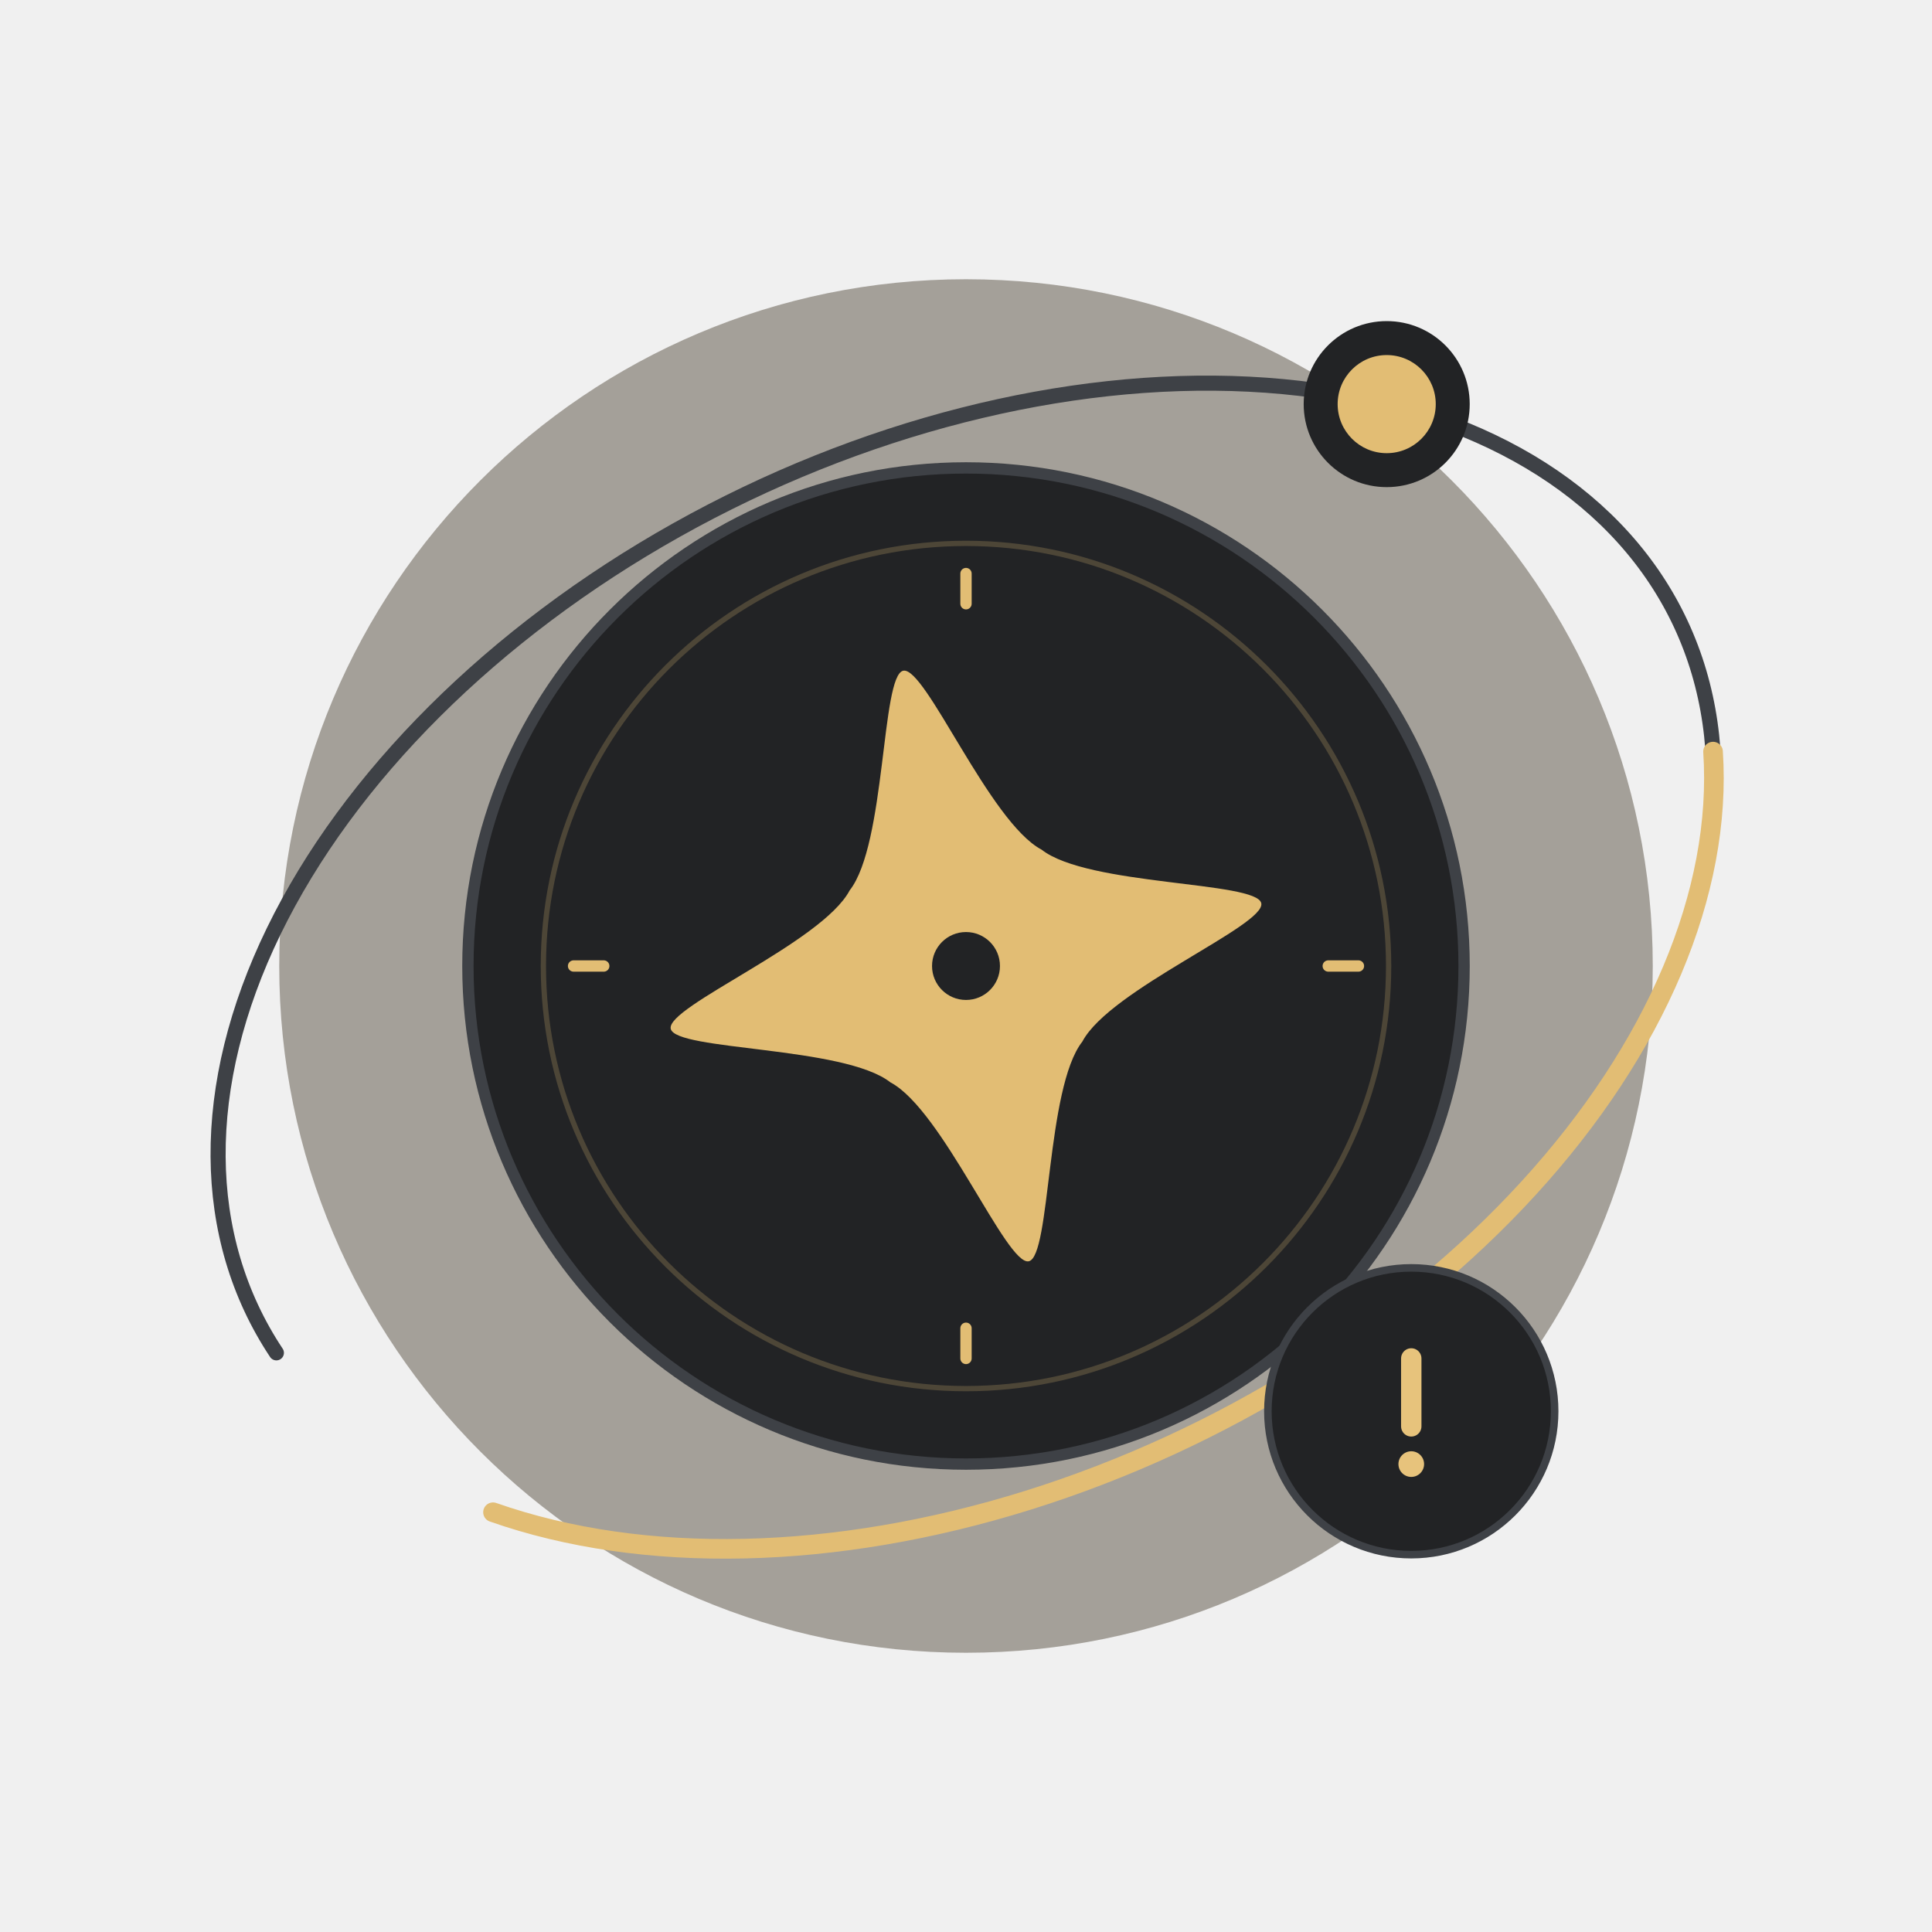
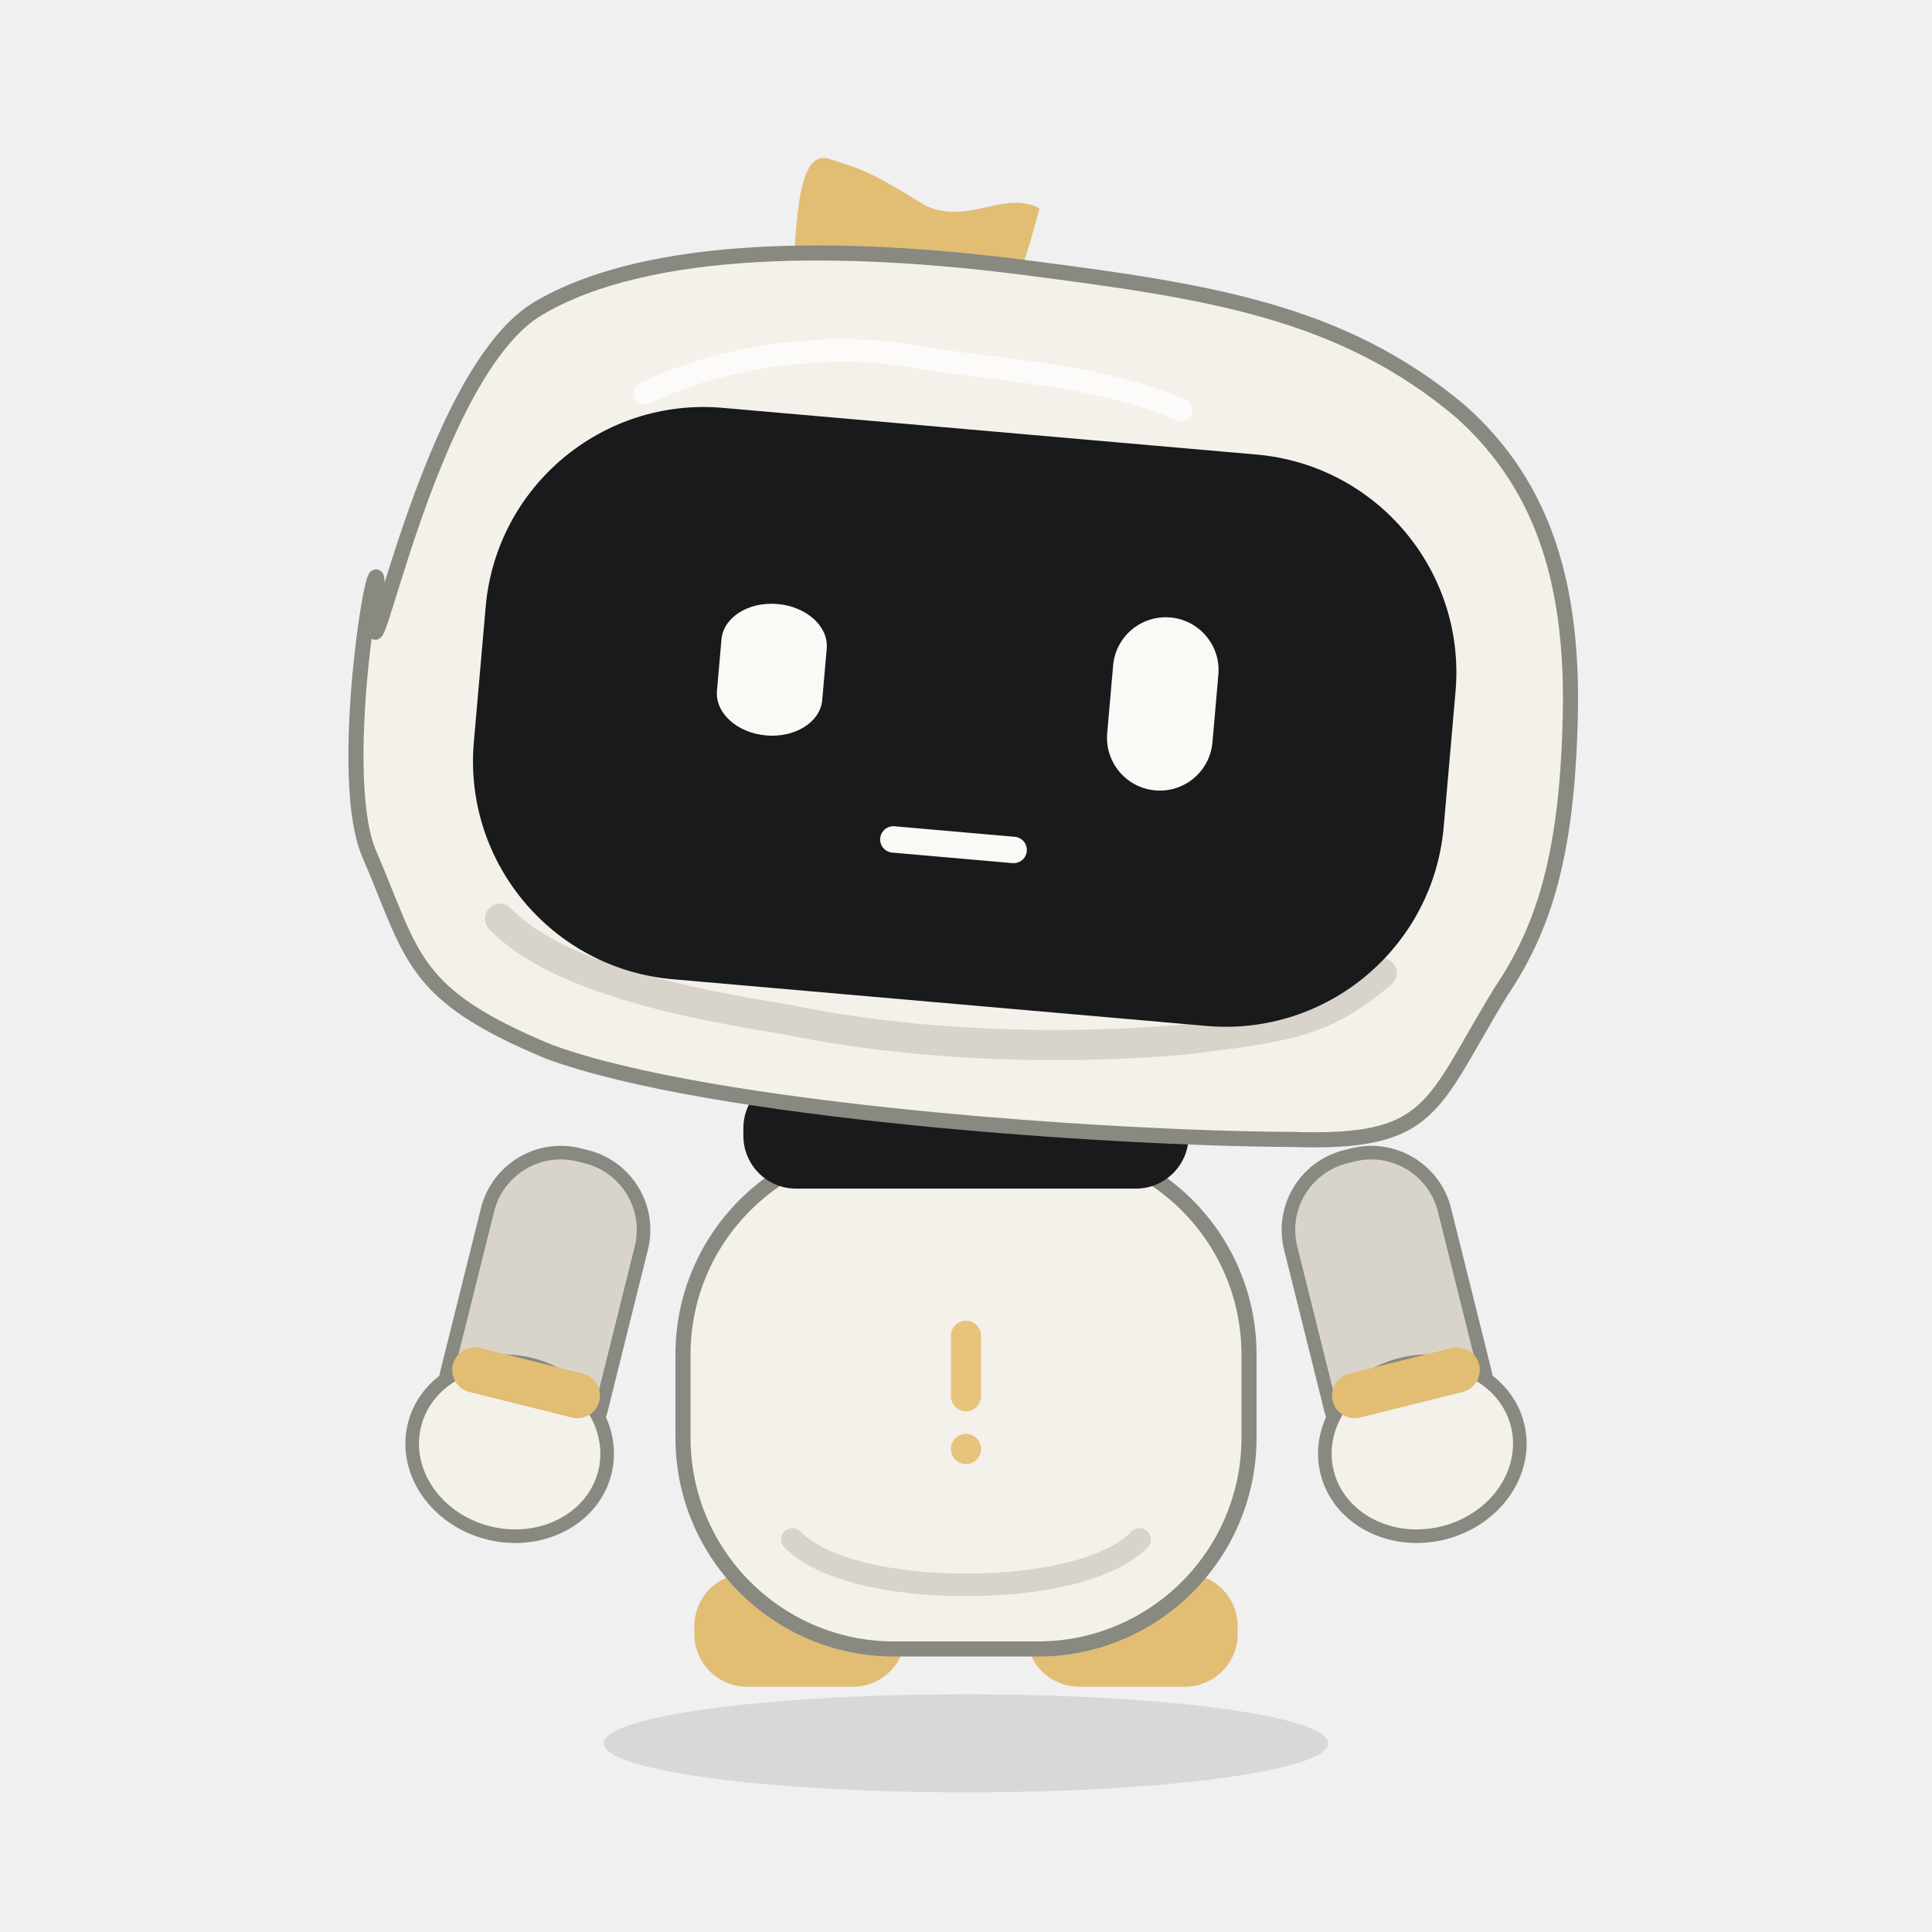
<svg xmlns="http://www.w3.org/2000/svg" viewBox="0 0 256 256" fill="none">
-   <ellipse rx="91" ry="91" fill="#3C3222" stroke="none" stroke-width="0" stroke-linecap="round" stroke-linejoin="round" opacity="0.42" transform="translate(128 128) rotate(0)" />
-   <path d="M -104.6 6.014 C -107.028 -12.217 -98.335 -30.334 -80.435 -44.352 C -62.534 -58.371 -36.893 -67.142 -9.151 -68.737 C 18.59 -70.332 46.16 -64.62 67.493 -52.857 C 88.825 -41.094 102.173 -24.244 104.6 -6.014 C 107.028 12.217 98.335 30.334 80.435 44.352 C 62.534 58.371 36.893 67.142 9.151 68.737" fill="none" stroke="#3E4146" stroke-width="2" stroke-linecap="round" stroke-linejoin="round" opacity="1" transform="translate(128 128) rotate(-26)" />
-   <ellipse rx="66" ry="66" fill="#222325" stroke="#3E4146" stroke-width="1.5" stroke-linecap="round" stroke-linejoin="round" opacity="1" transform="translate(128 128) rotate(0)" />
-   <ellipse rx="56" ry="56" fill="none" stroke="#E2BD74" stroke-width="0.7" stroke-linecap="round" stroke-linejoin="round" opacity="0.23" transform="translate(128 128) rotate(0)" />
-   <path d="M 0 48 C 0 48 0 52 0 52" fill="none" stroke="#E2BD74" stroke-width="1.5" stroke-linecap="round" stroke-linejoin="round" opacity="1" transform="translate(128 128) rotate(0)" />
-   <path d="M -52 0 C -52 0 -48 0 -48 0" fill="none" stroke="#E2BD74" stroke-width="1.5" stroke-linecap="round" stroke-linejoin="round" opacity="1" transform="translate(128 128) rotate(0)" />
-   <path d="M 0 -52 C 0 -52 0 -48 0 -48" fill="none" stroke="#E2BD74" stroke-width="1.5" stroke-linecap="round" stroke-linejoin="round" opacity="1" transform="translate(128 128) rotate(0)" />
-   <path d="M 48 0 C 48 0 52 0 52 0" fill="none" stroke="#E2BD74" stroke-width="1.5" stroke-linecap="round" stroke-linejoin="round" opacity="1" transform="translate(128 128) rotate(0)" />
-   <path d="M 0 -40 C 3 -40 7 -18 13 -13 C 18 -7 40 -3 40 0 C 40 3 18 7 13 13 C 7 18 3 40 0 40 C -3 40 -7 18 -13 13 C -18 7 -40 3 -40 0 C -40 -3 -18 -7 -13 -13 C -7 -18 -3 -40 0 -40 Z" fill="#E2BD74" stroke="none" stroke-width="0" stroke-linecap="round" stroke-linejoin="round" opacity="1" transform="translate(128 128) rotate(-12)" />
-   <ellipse rx="4.5" ry="4.5" fill="#222325" stroke="none" stroke-width="1" stroke-linecap="round" stroke-linejoin="round" opacity="1" transform="translate(128 128) rotate(0)" />
-   <path d="M 101.422 17.859 C 94.379 35.132 77.405 49.934 54.079 59.145 C 30.753 68.355 2.896 71.254 -23.62 67.232 C -50.136 63.209 -73.239 52.578 -88.06 37.58" fill="none" stroke="#E2BD74" stroke-width="2.6" stroke-linecap="round" stroke-linejoin="round" opacity="1" transform="translate(128 128) rotate(-26)" />
-   <ellipse rx="11" ry="11" fill="#222325" stroke="none" stroke-width="0" stroke-linecap="round" stroke-linejoin="round" opacity="1" transform="translate(183.7449 53.54733) rotate(0)" />
-   <ellipse rx="6.5" ry="6.5" fill="#E2BD74" stroke="none" stroke-width="0" stroke-linecap="round" stroke-linejoin="round" opacity="1" transform="translate(183.7449 53.54733) rotate(0)" />
-   <ellipse rx="19" ry="19" fill="#222325" stroke="#3E4146" stroke-width="1" stroke-linecap="round" stroke-linejoin="round" opacity="1" transform="translate(187 187) rotate(0)" />
-   <path d="M 0 -7 C 0 -7 0 2 0 2" fill="none" stroke="#E7C37C" stroke-width="2.7" stroke-linecap="round" stroke-linejoin="round" opacity="1" transform="translate(187 187) rotate(0)" />
-   <ellipse rx="1.7" ry="1.7" fill="#E7C37C" stroke="none" stroke-width="0" stroke-linecap="round" stroke-linejoin="round" opacity="1" transform="translate(187 194) rotate(0)" />
+   <g transform="translate(128 231) rotate(0) scale(1 1)">
+     <ellipse cx="0" cy="0" rx="48" ry="6.5" fill="#000000" stroke="none" stroke-width="0" stroke-linecap="round" stroke-linejoin="round" opacity="0.1" />
+   </g>
+   <g transform="translate(128 132) rotate(0) scale(1 1)" />
+   <g transform="translate(128 132) rotate(0) scale(1 1)">
+     <g transform="translate(-22 84) rotate(0) scale(1 1)">
+       <path d="M -7 -7.5 C -7 -7.5 7 -7.5 7 -7.5 C 10.866 -7.5 14 -4.366 14 -0.5 C 14 -0.5 14 0.5 14 0.5 C 14 4.366 10.866 7.5 7 7.5 C 7 7.5 -7 7.5 -7 7.5 C -10.866 7.5 -14 4.366 -14 0.5 C -14 0.5 -14 -0.5 -14 -0.5 C -14 -4.366 -10.866 -7.5 -7 -7.5 Z" fill="#E2BD74" stroke="none" stroke-width="1" stroke-linecap="round" stroke-linejoin="round" opacity="1" />
+     </g>
+   </g>
+   <g transform="translate(128 132) rotate(0) scale(1 1)">
+     <g transform="translate(22 84) rotate(0) scale(1 1)">
+       <path d="M -7 -7.5 C -7 -7.5 7 -7.5 7 -7.5 C 10.866 -7.5 14 -4.366 14 -0.5 C 14 -0.5 14 0.5 14 0.5 C 14 4.366 10.866 7.5 7 7.5 C 7 7.5 -7 7.5 -7 7.5 C -10.866 7.5 -14 4.366 -14 0.5 C -14 0.5 -14 -0.5 -14 -0.5 C -14 -4.366 -10.866 -7.5 -7 -7.5 Z" fill="#E2BD74" stroke="none" stroke-width="1" stroke-linecap="round" stroke-linejoin="round" opacity="1" />
+     </g>
+   </g>
+   <g transform="translate(128 132) rotate(0) scale(1 1)">
+     <g transform="translate(-52 26) rotate(14) scale(1 1)">
+       <path d="M -0.5 -5 C -0.5 -5 0.5 -5 0.5 -5 C 6.023 -5 10.5 -0.523 10.5 5 C 10.5 5 10.5 27 10.5 27 C 10.5 32.523 6.023 37 0.5 37 C 0.5 37 -0.5 37 -0.5 37 C -6.023 37 -10.5 32.523 -10.5 27 C -10.5 27 -10.5 5 -10.5 5 C -10.5 -0.523 -6.023 -5 -0.5 -5 Z" fill="#D9D4CB" stroke="#888980" stroke-width="1.8" stroke-linecap="round" stroke-linejoin="round" opacity="1" />
+       <ellipse cx="0" cy="35" rx="13" ry="11.5" fill="#F4F1EA" stroke="#888980" stroke-width="1.8" stroke-linecap="round" stroke-linejoin="round" opacity="1" />
+       <path d="M -7 23 C -7 23 7 23 7 23 C 8.657 23 10 24.343 10 26 C 10 26 10 26 10 26 C 10 27.657 8.657 29 7 29 C 7 29 -7 29 -7 29 C -8.657 29 -10 27.657 -10 26 C -10 26 -10 26 -10 26 C -10 24.343 -8.657 23 -7 23 Z" fill="#E2BD74" stroke="none" stroke-width="1" stroke-linecap="round" stroke-linejoin="round" opacity="1" />
+     </g>
+   </g>
+   <g transform="translate(128 132) rotate(0) scale(1 1)">
+     <g transform="translate(52 26) rotate(-14) scale(1 1)">
+       <path d="M -0.5 -5 C -0.5 -5 0.5 -5 0.5 -5 C 6.023 -5 10.5 -0.523 10.5 5 C 10.5 5 10.5 27 10.5 27 C 10.5 32.523 6.023 37 0.5 37 C 0.5 37 -0.5 37 -0.5 37 C -6.023 37 -10.5 32.523 -10.5 27 C -10.5 27 -10.5 5 -10.5 5 C -10.5 -0.523 -6.023 -5 -0.5 -5 Z" fill="#D9D4CB" stroke="#888980" stroke-width="1.8" stroke-linecap="round" stroke-linejoin="round" opacity="1" />
+       <ellipse cx="0" cy="35" rx="13" ry="11.5" fill="#F4F1EA" stroke="#888980" stroke-width="1.8" stroke-linecap="round" stroke-linejoin="round" opacity="1" />
+       <path d="M -7 23 C -7 23 7 23 7 23 C 8.657 23 10 24.343 10 26 C 10 26 10 26 10 26 C 10 27.657 8.657 29 7 29 C 7 29 -7 29 -7 29 C -8.657 29 -10 27.657 -10 26 C -10 26 -10 26 -10 26 C -10 24.343 -8.657 23 -7 23 Z" fill="#E2BD74" stroke="none" stroke-width="1" stroke-linecap="round" stroke-linejoin="round" opacity="1" />
+     </g>
+   </g>
+   <g transform="translate(128 132) rotate(0) scale(1 1)">
+     <g transform="translate(0 53) rotate(0) scale(1 1)">
+       <path d="M -9.5 -33.5 C -9.5 -33.5 9.5 -33.5 9.5 -33.5 C 24.964 -33.5 37.5 -20.964 37.5 -5.5 C 37.5 -5.5 37.5 5.5 37.5 5.5 C 37.5 20.964 24.964 33.5 9.5 33.5 C 9.5 33.5 -9.5 33.5 -9.5 33.5 C -24.964 33.5 -37.5 20.964 -37.5 5.5 C -37.5 5.5 -37.5 -5.5 -37.5 -5.5 C -37.5 -20.964 -24.964 -33.5 -9.5 -33.5 Z" fill="#F4F1EA" stroke="#888980" stroke-width="2" stroke-linecap="round" stroke-linejoin="round" opacity="1" />
+       <path d="M -23 19 C -19 23 -10 25 0 25 C 10 25 19 23 23 19" fill="none" stroke="#D9D4CB" stroke-width="3" stroke-linecap="round" stroke-linejoin="round" opacity="1" />
+     </g>
+   </g>
+   <g transform="translate(128 132) rotate(0) scale(1 1)">
+     <g transform="translate(0 18) rotate(0) scale(1 1)">
+       <path d="M -22.5 -7.5 C -22.5 -7.5 22.5 -7.5 22.5 -7.5 C 26.366 -7.5 29.5 -4.366 29.5 -0.5 C 29.5 -0.5 29.5 0.5 29.5 0.5 C 29.5 4.366 26.366 7.5 22.5 7.5 C 22.5 7.5 -22.5 7.5 -22.5 7.5 C -26.366 7.5 -29.5 4.366 -29.5 0.5 C -29.5 0.5 -29.5 -0.5 -29.5 -0.5 C -29.5 -4.366 -26.366 -7.5 -22.5 -7.5 Z" fill="#191A1B" stroke="none" stroke-width="1" stroke-linecap="round" stroke-linejoin="round" opacity="1" />
+     </g>
+   </g>
+   <g transform="translate(128 132) rotate(0) scale(1 1)">
+     <g transform="translate(0 -39) rotate(5) scale(1 1)">
+       <path d="M -28 -48 C -27 -55 -30 -72 -24 -70 C -19 -69 -17 -68 -11 -65 C -5 -63 -1 -68 4 -66 C 3 -60 2 -56 0 -50 C -7 -50 -29 -43 -28 -48 Z" fill="#E2BD74" stroke="none" stroke-width="1" stroke-linecap="round" stroke-linejoin="round" opacity="1" />
+       <path d="M -79 -5 C -79 9 -75 -37 -61 -47 C -47 -57 -21 -59 3 -58 C 27 -57 45 -56 62 -44 C 74 -35 79 -22 80 -4 C 81 13 79 23 74 32 C 66 48 67 53 48 54 C 24 56 -29 57 -51 51 C -70 45 -70 40 -77 27 C -83 16 -79 -23 -79 -5 Z" fill="#F4F1EA" stroke="#888980" stroke-width="2" stroke-linecap="round" stroke-linejoin="round" opacity="1" />
+       <path d="M -59 34 C -51 41 -34 43 -20 44 C -3 46 16 45 33 42 C 47 39 51 38 58 31" fill="none" stroke="#D9D4CB" stroke-width="4" stroke-linecap="round" stroke-linejoin="round" opacity="1" />
+       <path d="M -35.5 -36 C -35.5 -36 35.5 -36 35.5 -36 C 51.516 -36 64.5 -23.016 64.5 -7 C 64.5 -7 64.5 11 64.5 11 C 64.5 27.016 51.516 40 35.5 40 C 35.5 40 -35.5 40 -35.5 40 C -51.516 40 -64.5 27.016 -64.5 11 C -64.5 11 -64.5 -7 -64.5 -7 C -64.5 -23.016 -51.516 -36 -35.5 -36 Z" fill="#191A1B" stroke="none" stroke-width="1" stroke-linecap="round" stroke-linejoin="round" opacity="1" />
+       <path d="M -46 -37 C -36 -43 -22 -46 -11 -45 C 0 -44 13 -45 25 -41" fill="none" stroke="#FFFFFF" stroke-width="3" stroke-linecap="round" stroke-linejoin="round" opacity="0.7" />
+     </g>
+   </g>
+   <g transform="translate(128 132) rotate(0) scale(1 1)">
+     <g transform="translate(0 -39) rotate(5) scale(1 1)">
+       <g transform="translate(-26 -2) rotate(0) scale(1 0.76)">
+         <path d="M 0 -11.5 C 0 -11.5 0 -11.5 0 -11.5 C 3.866 -11.5 7 -8.366 7 -4.5 C 7 -4.5 7 4.5 7 4.5 C 7 8.366 3.866 11.5 0 11.5 C 0 11.5 0 11.5 0 11.5 C -3.866 11.5 -7 8.366 -7 4.5 C -7 4.5 -7 -4.5 -7 -4.5 C -7 -8.366 -3.866 -11.5 0 -11.5 Z" fill="#FAF9F6" stroke="none" stroke-width="1" stroke-linecap="round" stroke-linejoin="round" opacity="1" />
+       </g>
+     </g>
+   </g>
+   <g transform="translate(128 132) rotate(0) scale(1 1)">
+     <g transform="translate(0 -39) rotate(5) scale(1 1)">
+       <g transform="translate(26 -2) rotate(0) scale(1 1)">
+         <path d="M 0 -11.5 C 0 -11.5 0 -11.5 0 -11.5 C 3.866 -11.5 7 -8.366 7 -4.5 C 7 -4.5 7 4.5 7 4.5 C 7 8.366 3.866 11.5 0 11.5 C 0 11.5 0 11.5 0 11.5 C -3.866 11.5 -7 8.366 -7 4.5 C -7 4.5 -7 -4.5 -7 -4.5 C -7 -8.366 -3.866 -11.5 0 -11.5 Z" fill="#FAF9F6" stroke="none" stroke-width="1" stroke-linecap="round" stroke-linejoin="round" opacity="1" />
+       </g>
+     </g>
+   </g>
+   <g transform="translate(128 132) rotate(0) scale(1 1)">
+     <g transform="translate(0 -39) rotate(5) scale(1 1)">
+       <g transform="translate(0 0) rotate(0) scale(1 1)">
+         <path d="M -8 19 C -8 19 8 19 8 19" fill="none" stroke="#FAF9F6" stroke-width="3.5" stroke-linecap="round" stroke-linejoin="round" opacity="1" />
+       </g>
+     </g>
+   </g>
+   <g transform="translate(128 132) rotate(0) scale(1 1)">
+     <g transform="translate(0 52) rotate(0) scale(1 1)">
+       <path d="M 0 -9 C 0 -9 0 -9 0 -9 C 1.105 -9 2 -8.105 2 -7 C 2 -7 2 1 2 1 C 2 2.105 1.105 3 0 3 C 0 3 0 3 0 3 C -1.105 3 -2 2.105 -2 1 C -2 1 -2 -7 -2 -7 C -2 -8.105 -1.105 -9 0 -9 Z" fill="#E7C37C" stroke="none" stroke-width="1" stroke-linecap="round" stroke-linejoin="round" opacity="1" />
+       <ellipse cx="0" cy="8" rx="2" ry="2" fill="#E7C37C" stroke="none" stroke-width="1" stroke-linecap="round" stroke-linejoin="round" opacity="1" />
+     </g>
+   </g>
</svg>
